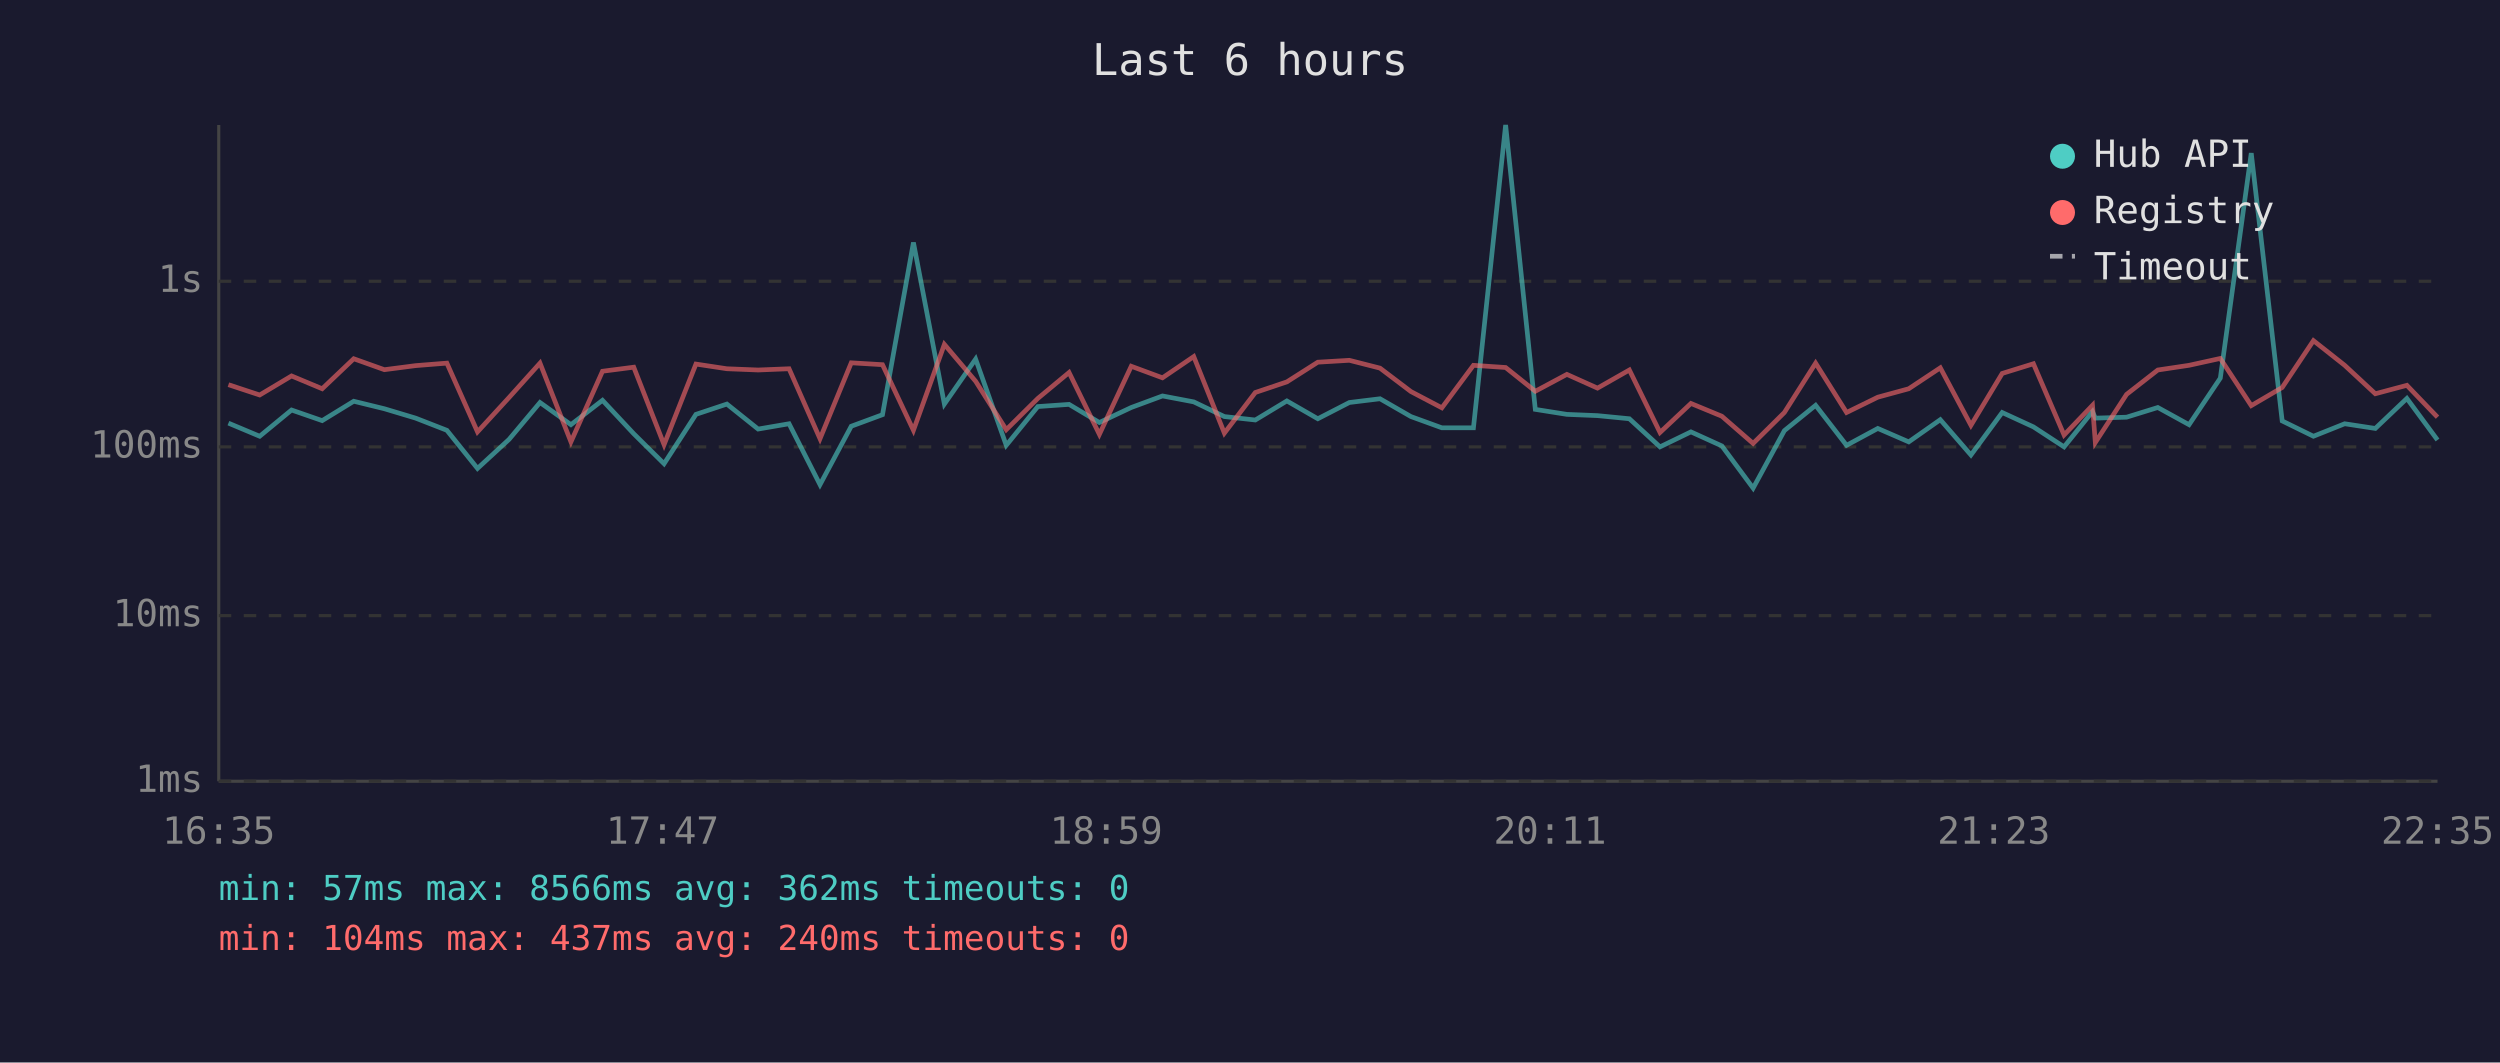
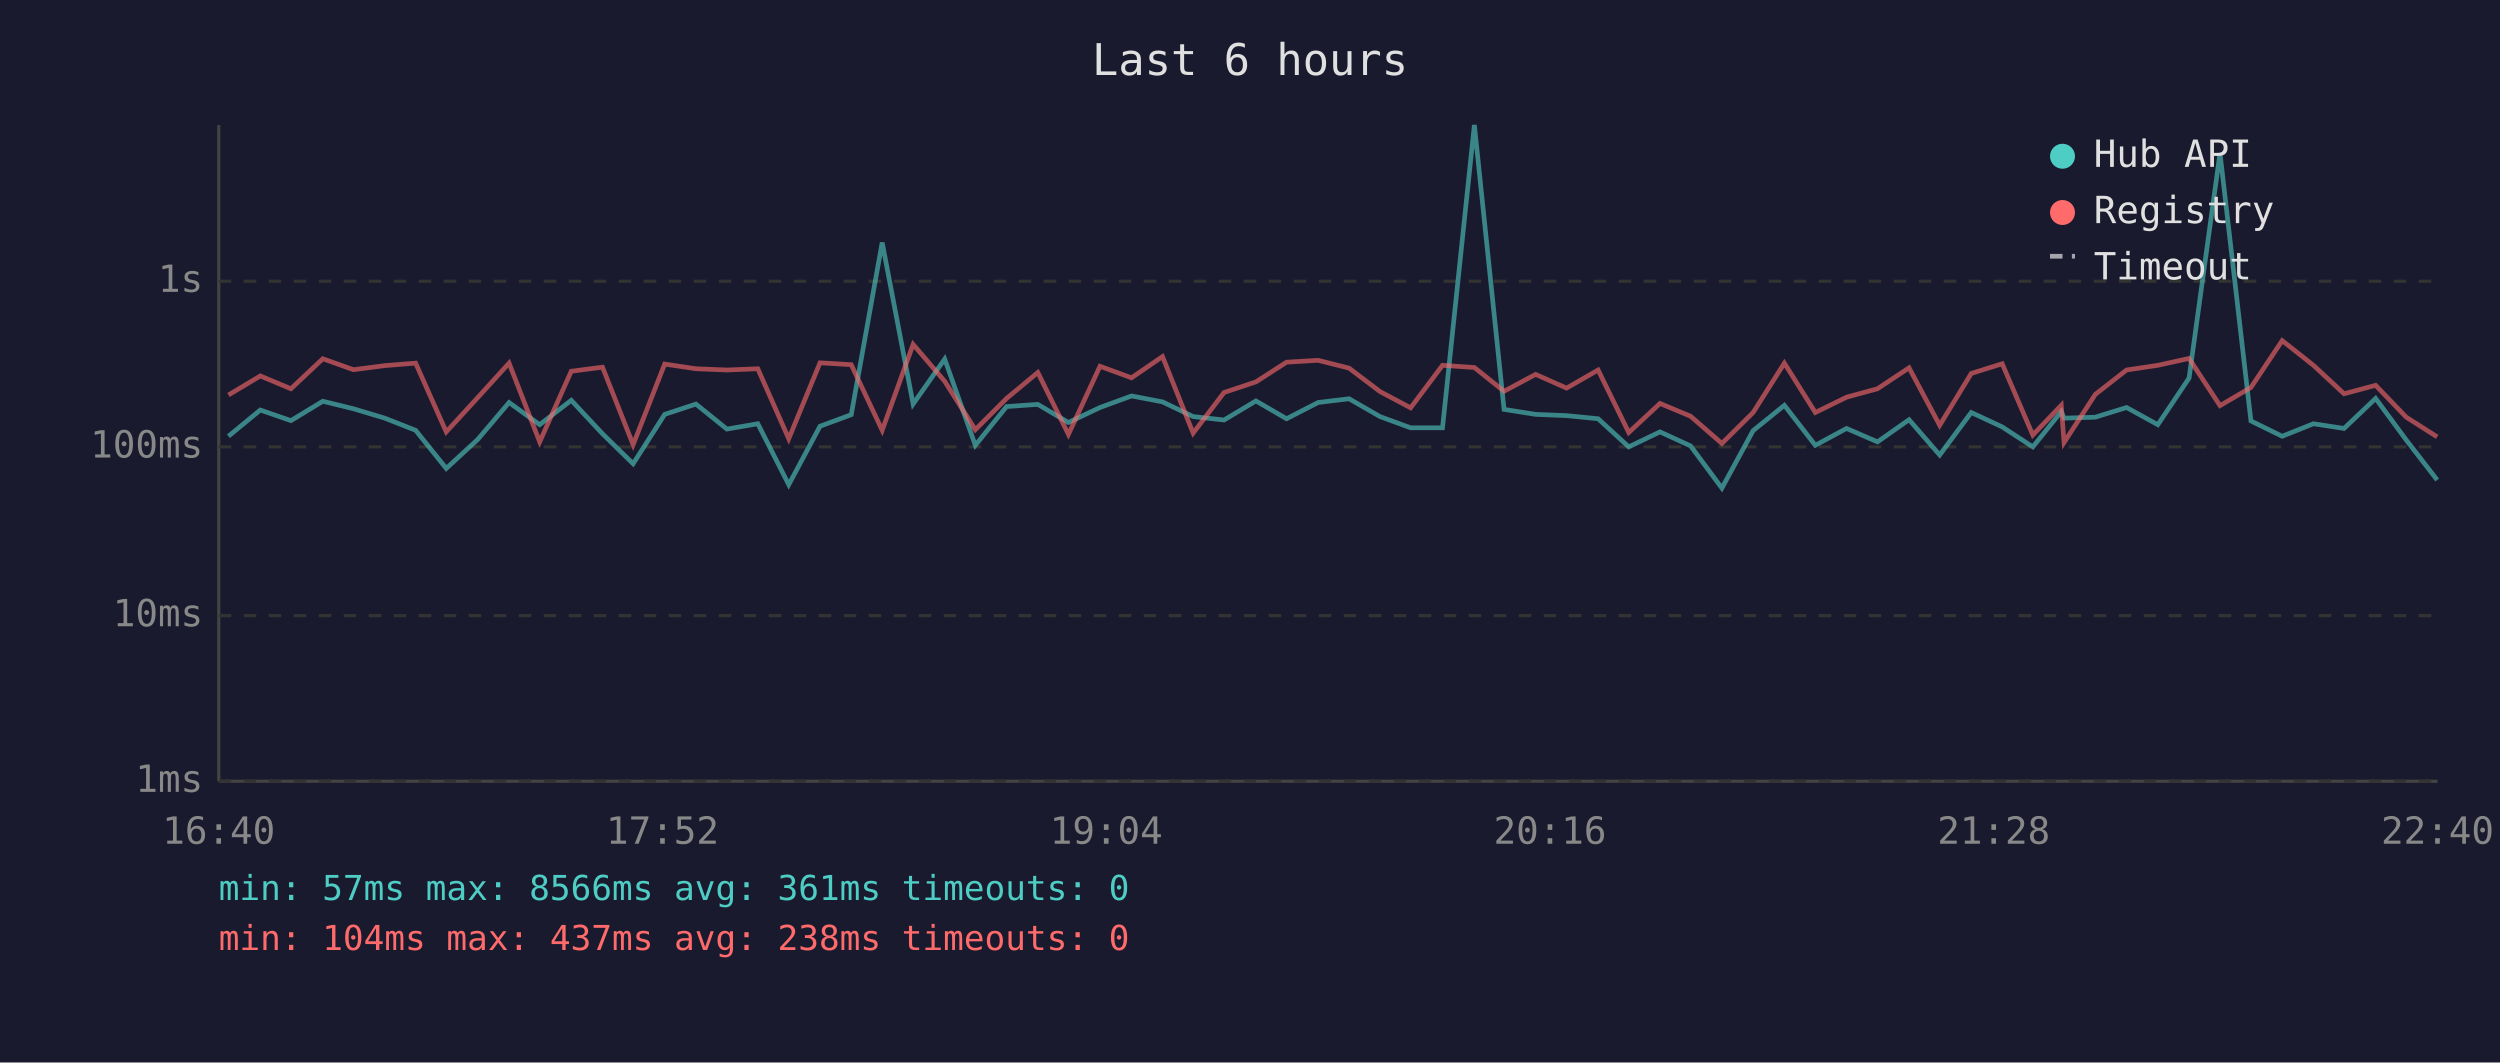
<svg xmlns="http://www.w3.org/2000/svg" viewBox="0 0 800 340" font-family="monospace" font-size="12">
  <rect width="800" height="340" fill="#1a1a2e" />
  <text x="400" y="24" fill="#e0e0e0" font-size="14" text-anchor="middle">Last 6 hours</text>
  <line x1="70" y1="40" x2="70" y2="250" stroke="#444" stroke-width="1" />
  <line x1="70" y1="250" x2="780" y2="250" stroke="#444" stroke-width="1" />
  <line x1="70" y1="250" x2="780" y2="250" stroke="#333" stroke-width="1" stroke-dasharray="4" />
  <text x="65" y="250" fill="#888" text-anchor="end" dominant-baseline="middle">1ms</text>
  <line x1="70" y1="197" x2="780" y2="197" stroke="#333" stroke-width="1" stroke-dasharray="4" />
  <text x="65" y="197" fill="#888" text-anchor="end" dominant-baseline="middle">10ms</text>
  <line x1="70" y1="143" x2="780" y2="143" stroke="#333" stroke-width="1" stroke-dasharray="4" />
  <text x="65" y="143" fill="#888" text-anchor="end" dominant-baseline="middle">100ms</text>
  <line x1="70" y1="90" x2="780" y2="90" stroke="#333" stroke-width="1" stroke-dasharray="4" />
  <text x="65" y="90" fill="#888" text-anchor="end" dominant-baseline="middle">1s</text>
-   <text x="70" y="270" fill="#888" text-anchor="middle">16:35</text>
-   <text x="212" y="270" fill="#888" text-anchor="middle">17:47</text>
-   <text x="354" y="270" fill="#888" text-anchor="middle">18:59</text>
-   <text x="496" y="270" fill="#888" text-anchor="middle">20:11</text>
-   <text x="638" y="270" fill="#888" text-anchor="middle">21:23</text>
-   <text x="780" y="270" fill="#888" text-anchor="middle">22:35</text>
-   <polyline points="73.1,135.4 83.1,139.6 93.3,131.2 103.1,134.6 113.2,128.4 123.0,130.8 133.0,133.8 143.0,137.7 152.8,149.9 162.9,140.6 172.8,128.8 182.7,135.9 192.8,128.1 202.8,138.8 212.5,148.4 222.7,132.6 232.6,129.3 242.6,137.3 252.5,135.6 262.4,155.1 272.4,136.4 282.4,132.7 292.3,77.6 302.2,129.3 312.2,114.9 322.0,142.5 332.1,130.1 342.1,129.4 351.8,135.2 362.0,130.4 372.0,126.7 382.0,128.6 391.8,133.3 401.7,134.4 411.8,128.3 421.7,134.0 431.8,128.8 441.6,127.6 451.5,133.3 461.4,136.9 471.5,136.9 481.8,40.0 491.3,131.0 501.4,132.6 511.2,133.0 521.4,134.0 531.2,143.0 541.1,138.2 551.0,142.7 561.0,156.2 571.0,137.8 581.0,129.7 590.9,142.5 600.9,137.1 610.8,141.4 620.9,134.3 630.7,145.6 640.7,132.0 650.7,136.6 660.5,143.0 669.6,131.7 670.5,133.8 680.5,133.5 690.5,130.4 700.5,135.9 710.5,121.0 720.4,49.0 730.3,134.7 740.3,139.6 750.3,135.6 760.1,137.1 770.2,127.5 780.0,140.8" fill="none" stroke="#4ecdc4" stroke-width="1.5" opacity="0.6" />
-   <polyline points="73.1,123.1 83.1,126.4 93.3,120.3 103.1,124.4 113.2,114.8 123.0,118.3 133.0,117.0 143.0,116.2 152.8,138.2 162.9,127.2 172.8,116.2 182.7,141.4 192.8,118.8 202.8,117.5 212.5,142.3 222.7,116.5 232.6,118.0 242.6,118.4 252.5,118.0 262.4,140.4 272.4,116.1 282.4,116.7 292.3,137.7 302.2,110.2 312.2,122.0 322.0,137.5 332.1,127.5 342.1,119.2 351.8,139.0 362.0,117.2 372.0,120.9 382.0,114.1 391.8,138.6 401.7,125.6 411.8,122.2 421.7,115.9 431.8,115.3 441.6,117.8 451.5,125.3 461.4,130.5 471.5,116.9 481.8,117.6 491.3,125.2 501.4,119.8 511.2,124.2 521.4,118.4 531.2,138.4 541.1,129.1 551.0,133.2 561.0,141.9 571.0,132.0 581.0,116.2 590.9,132.0 600.9,127.1 610.8,124.4 620.9,117.7 630.7,136.1 640.7,119.5 650.7,116.4 660.5,139.2 669.6,129.7 670.5,141.6 680.5,126.2 690.5,118.4 700.5,116.9 710.5,114.7 720.4,129.8 730.3,124.0 740.3,109.0 750.3,116.9 760.1,126.0 770.2,123.3 780.0,133.5" fill="none" stroke="#ff6b6b" stroke-width="1.5" opacity="0.6" />
+   <text x="70" y="270" fill="#888" text-anchor="middle">16:40</text>
+   <text x="212" y="270" fill="#888" text-anchor="middle">17:52</text>
+   <text x="354" y="270" fill="#888" text-anchor="middle">19:04</text>
+   <text x="496" y="270" fill="#888" text-anchor="middle">20:16</text>
+   <text x="638" y="270" fill="#888" text-anchor="middle">21:28</text>
+   <text x="780" y="270" fill="#888" text-anchor="middle">22:40</text>
+   <polyline points="73.1,139.6 83.3,131.2 93.1,134.6 103.3,128.4 113.1,130.8 123.1,133.8 133.0,137.7 142.8,149.9 152.9,140.6 162.9,128.8 172.7,135.9 182.8,128.1 192.8,138.8 202.6,148.4 212.7,132.6 222.7,129.3 232.6,137.3 242.5,135.6 252.4,155.1 262.4,136.4 272.4,132.7 282.3,77.6 292.2,129.3 302.3,114.9 312.1,142.5 322.1,130.1 332.1,129.4 341.9,135.2 352.0,130.4 362.1,126.7 372.0,128.6 381.8,133.3 391.7,134.4 401.9,128.3 411.7,134.0 421.8,128.8 431.7,127.6 441.6,133.3 451.4,136.9 461.6,136.9 471.8,40.0 481.3,131.0 491.4,132.6 501.3,133.0 511.4,134.0 521.2,143.0 531.2,138.2 541.0,142.7 551.0,156.2 561.0,137.8 571.0,129.7 580.9,142.5 590.9,137.1 600.8,141.4 610.9,134.3 620.7,145.6 630.8,132.0 640.7,136.6 650.5,143.0 659.6,131.7 660.5,133.8 670.5,133.5 680.5,130.4 690.5,135.9 700.5,121.0 710.4,49.0 720.3,134.7 730.3,139.6 740.3,135.6 750.1,137.1 760.2,127.5 770.0,140.8 779.9,153.6" fill="none" stroke="#4ecdc4" stroke-width="1.5" opacity="0.6" />
+   <polyline points="73.1,126.4 83.3,120.3 93.1,124.4 103.3,114.8 113.1,118.3 123.1,117.0 133.0,116.2 142.8,138.2 152.9,127.2 162.9,116.2 172.7,141.4 182.8,118.8 192.8,117.5 202.6,142.3 212.7,116.5 222.7,118.0 232.6,118.4 242.5,118.0 252.4,140.4 262.4,116.1 272.4,116.7 282.3,137.7 292.2,110.2 302.3,122.0 312.1,137.5 322.1,127.5 332.1,119.2 341.9,139.0 352.0,117.2 362.1,120.9 372.0,114.1 381.8,138.6 391.7,125.6 401.9,122.2 411.7,115.9 421.8,115.3 431.7,117.8 441.6,125.3 451.4,130.5 461.6,116.9 471.8,117.6 481.3,125.2 491.4,119.8 501.3,124.2 511.4,118.4 521.2,138.4 531.2,129.1 541.0,133.2 551.0,141.9 561.0,132.0 571.0,116.2 580.9,132.0 590.9,127.1 600.8,124.4 610.9,117.7 620.7,136.1 630.8,119.5 640.7,116.4 650.5,139.2 659.6,129.7 660.5,141.6 670.5,126.2 680.5,118.4 690.5,116.9 700.5,114.7 710.4,129.8 720.3,124.0 730.3,109.0 740.3,116.9 750.1,126.0 760.2,123.3 770.0,133.5 779.9,139.8" fill="none" stroke="#ff6b6b" stroke-width="1.5" opacity="0.6" />
  <circle cx="660" cy="50" r="4" fill="#4ecdc4" />
  <text x="670" y="50" fill="#e0e0e0" dominant-baseline="middle">Hub API</text>
  <circle cx="660" cy="68" r="4" fill="#ff6b6b" />
  <text x="670" y="68" fill="#e0e0e0" dominant-baseline="middle">Registry</text>
  <line x1="656" y1="82" x2="664" y2="82" stroke="#e0e0e0" stroke-width="1.5" stroke-dasharray="4,3" opacity="0.7" />
  <text x="670" y="86" fill="#e0e0e0" dominant-baseline="middle">Timeout</text>
-   <text x="70" y="288" fill="#4ecdc4" font-size="11">min: 57ms  max: 8566ms  avg: 362ms  timeouts: 0</text>
-   <text x="70" y="304" fill="#ff6b6b" font-size="11">min: 104ms  max: 437ms  avg: 240ms  timeouts: 0</text>
+   <text x="70" y="288" fill="#4ecdc4" font-size="11">min: 57ms  max: 8566ms  avg: 361ms  timeouts: 0</text>
+   <text x="70" y="304" fill="#ff6b6b" font-size="11">min: 104ms  max: 437ms  avg: 238ms  timeouts: 0</text>
</svg>
